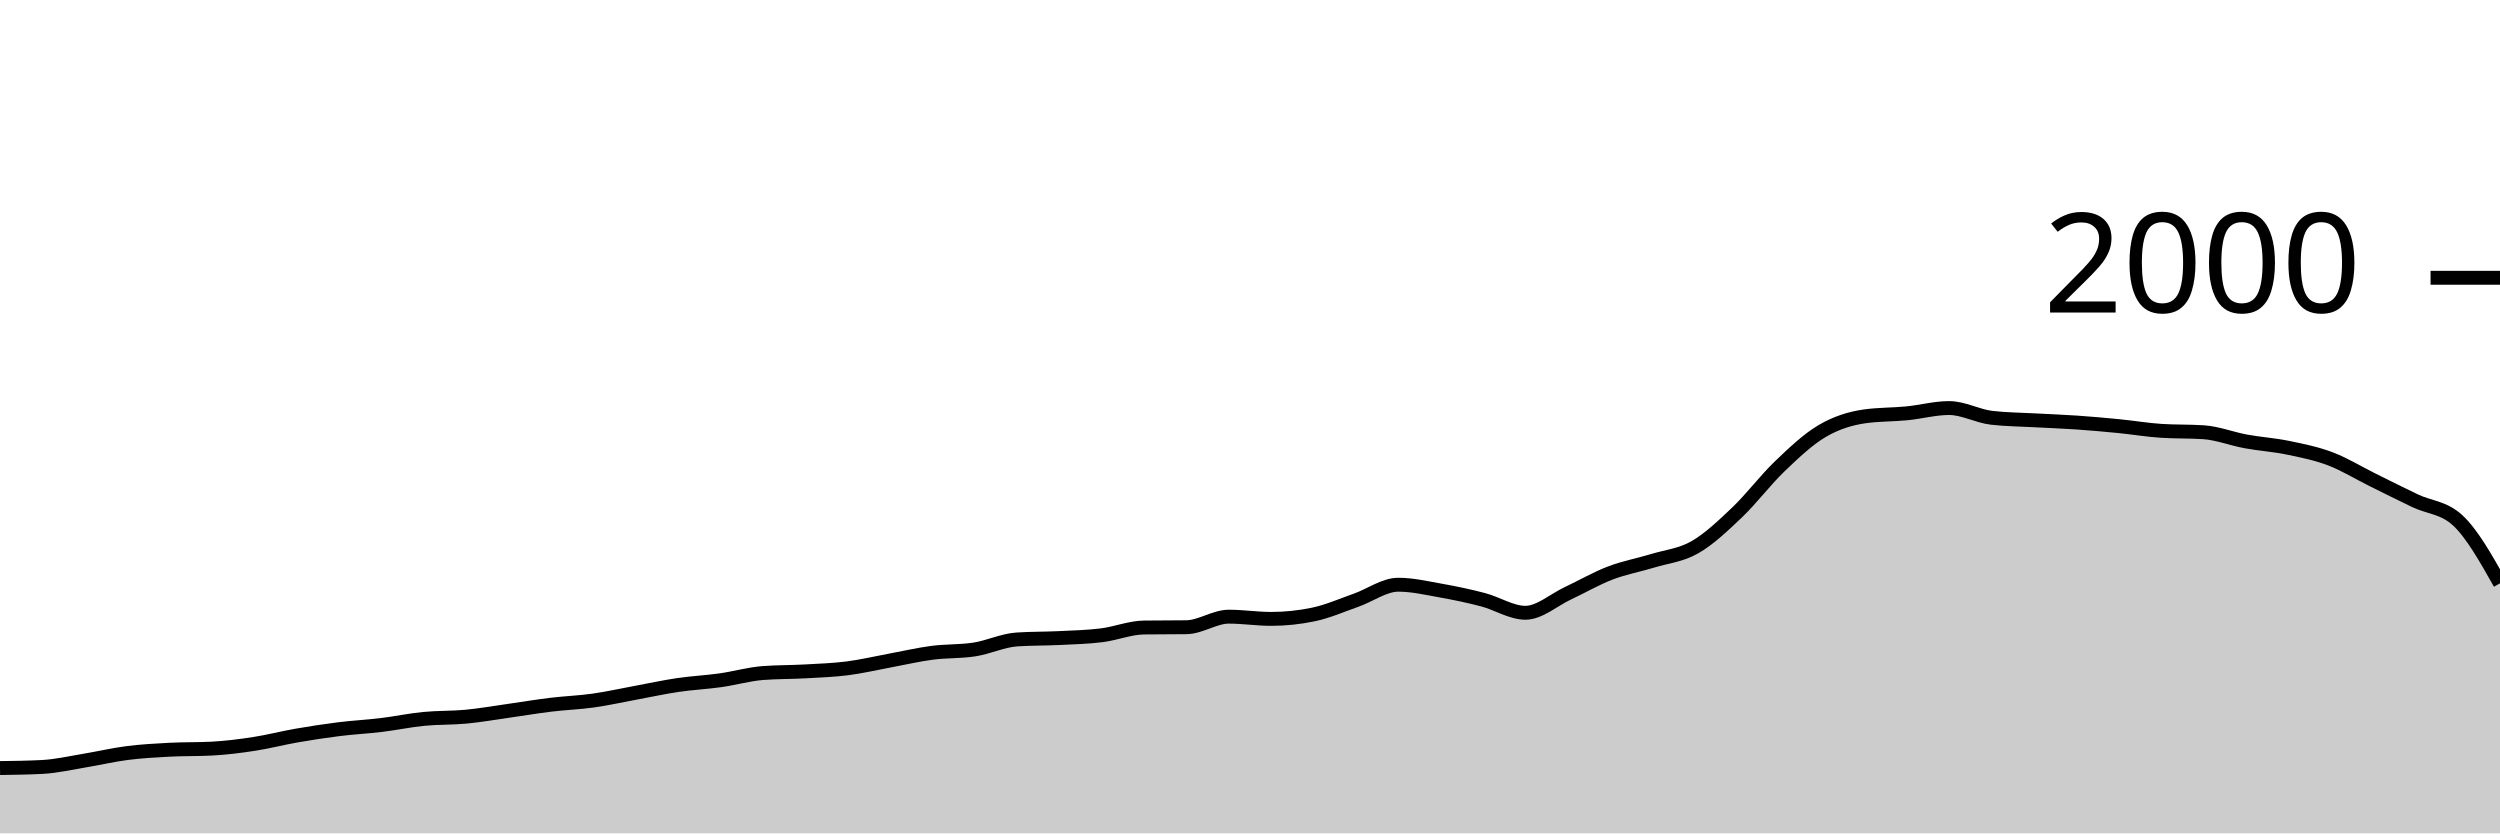
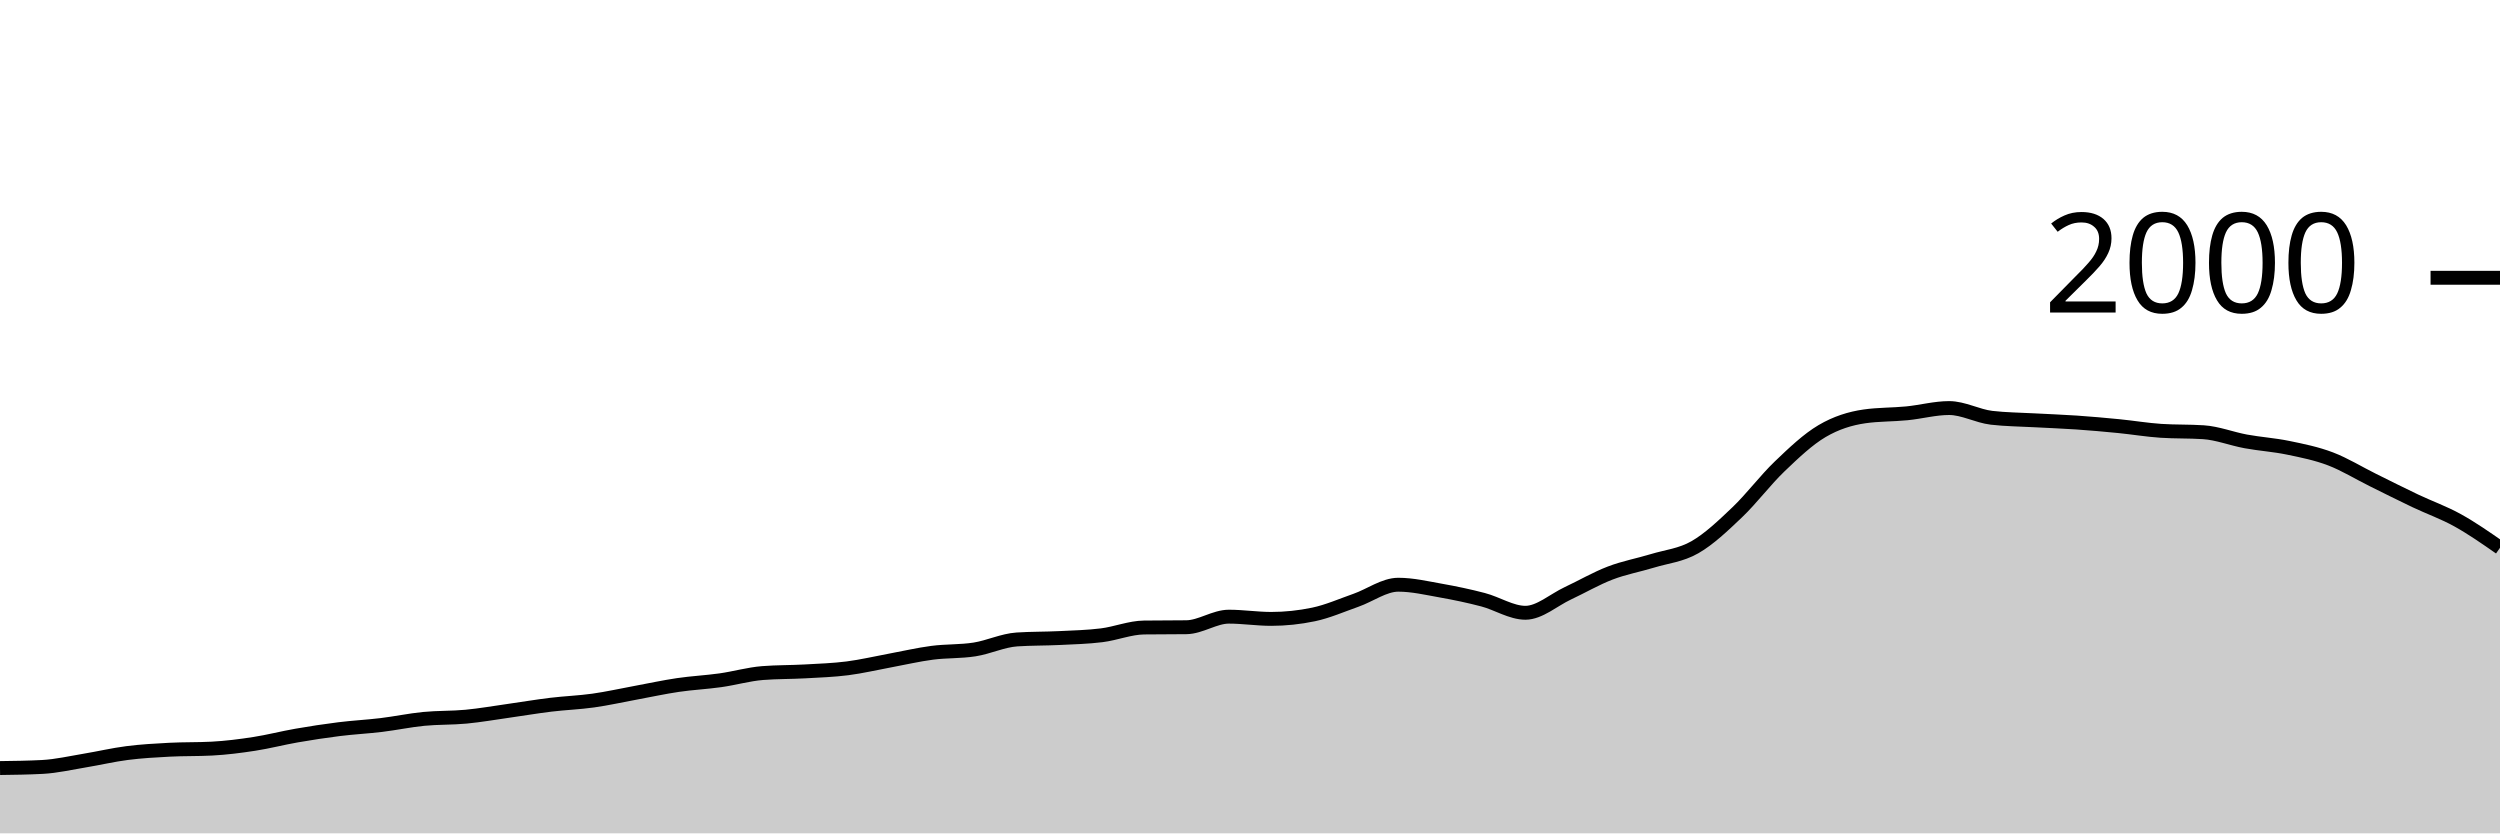
<svg xmlns="http://www.w3.org/2000/svg" viewBox="0 0 180 60">
  <g transform="translate(0,20)">
-     <path class="area" fill="rgba(0, 0, 0, 0.2)" d="M0,35.3C1.017,35.287,2.034,35.273,3.051,35.22C4.068,35.167,5.085,34.927,6.102,34.76C7.119,34.593,8.136,34.35,9.153,34.22C10.169,34.09,11.186,34.033,12.203,33.98C13.22,33.927,14.237,33.953,15.254,33.9C16.271,33.847,17.288,33.717,18.305,33.56C19.322,33.403,20.339,33.137,21.356,32.96C22.373,32.783,23.39,32.627,24.407,32.5C25.424,32.373,26.441,32.323,27.458,32.2C28.475,32.077,29.492,31.86,30.508,31.76C31.525,31.66,32.542,31.697,33.559,31.6C34.576,31.503,35.593,31.323,36.61,31.18C37.627,31.037,38.644,30.863,39.661,30.74C40.678,30.617,41.695,30.583,42.712,30.44C43.729,30.297,44.746,30.067,45.763,29.88C46.78,29.693,47.797,29.47,48.814,29.32C49.831,29.17,50.847,29.123,51.864,28.98C52.881,28.837,53.898,28.54,54.915,28.46C55.932,28.38,56.949,28.397,57.966,28.34C58.983,28.283,60,28.25,61.017,28.12C62.034,27.99,63.051,27.747,64.068,27.56C65.085,27.373,66.102,27.133,67.119,27C68.136,26.867,69.153,26.92,70.169,26.76C71.186,26.6,72.203,26.107,73.22,26.04C74.237,25.973,75.254,25.99,76.271,25.94C77.288,25.89,78.305,25.867,79.322,25.74C80.339,25.613,81.356,25.193,82.373,25.18C83.39,25.167,84.407,25.173,85.424,25.16C86.441,25.147,87.458,24.4,88.475,24.4C89.492,24.4,90.508,24.56,91.525,24.56C92.542,24.56,93.559,24.453,94.576,24.24C95.593,24.027,96.61,23.577,97.627,23.22C98.644,22.863,99.661,22.1,100.678,22.1C101.695,22.1,102.712,22.34,103.729,22.52C104.746,22.7,105.763,22.913,106.78,23.18C107.797,23.447,108.814,24.12,109.831,24.12C110.847,24.12,111.864,23.197,112.881,22.72C113.898,22.243,114.915,21.65,115.932,21.26C116.949,20.87,117.966,20.69,118.983,20.38C120,20.07,121.017,19.983,122.034,19.4C123.051,18.817,124.068,17.85,125.085,16.88C126.102,15.91,127.119,14.553,128.136,13.58C129.153,12.607,130.169,11.64,131.186,11.04C132.203,10.44,133.22,10.127,134.237,9.98C135.254,9.833,136.271,9.86,137.288,9.76C138.305,9.66,139.322,9.38,140.339,9.38C141.356,9.38,142.373,9.96,143.39,10.08C144.407,10.2,145.424,10.203,146.441,10.26C147.458,10.317,148.475,10.35,149.492,10.42C150.508,10.49,151.525,10.58,152.542,10.68C153.559,10.78,154.576,10.953,155.593,11.02C156.61,11.087,157.627,11.053,158.644,11.12C159.661,11.187,160.678,11.593,161.695,11.78C162.712,11.967,163.729,12.03,164.746,12.24C165.763,12.45,166.78,12.653,167.797,13.04C168.814,13.427,169.831,14.057,170.847,14.56C171.864,15.063,172.881,15.577,173.898,16.06C174.915,16.543,175.932,16.527,176.949,17.46C177.966,18.393,178.983,20.197,180,22L180,40C178.983,40,177.966,40,176.949,40C175.932,40,174.915,40,173.898,40C172.881,40,171.864,40,170.847,40C169.831,40,168.814,40,167.797,40C166.78,40,165.763,40,164.746,40C163.729,40,162.712,40,161.695,40C160.678,40,159.661,40,158.644,40C157.627,40,156.61,40,155.593,40C154.576,40,153.559,40,152.542,40C151.525,40,150.508,40,149.492,40C148.475,40,147.458,40,146.441,40C145.424,40,144.407,40,143.39,40C142.373,40,141.356,40,140.339,40C139.322,40,138.305,40,137.288,40C136.271,40,135.254,40,134.237,40C133.22,40,132.203,40,131.186,40C130.169,40,129.153,40,128.136,40C127.119,40,126.102,40,125.085,40C124.068,40,123.051,40,122.034,40C121.017,40,120,40,118.983,40C117.966,40,116.949,40,115.932,40C114.915,40,113.898,40,112.881,40C111.864,40,110.847,40,109.831,40C108.814,40,107.797,40,106.78,40C105.763,40,104.746,40,103.729,40C102.712,40,101.695,40,100.678,40C99.661,40,98.644,40,97.627,40C96.61,40,95.593,40,94.576,40C93.559,40,92.542,40,91.525,40C90.508,40,89.492,40,88.475,40C87.458,40,86.441,40,85.424,40C84.407,40,83.39,40,82.373,40C81.356,40,80.339,40,79.322,40C78.305,40,77.288,40,76.271,40C75.254,40,74.237,40,73.22,40C72.203,40,71.186,40,70.169,40C69.153,40,68.136,40,67.119,40C66.102,40,65.085,40,64.068,40C63.051,40,62.034,40,61.017,40C60,40,58.983,40,57.966,40C56.949,40,55.932,40,54.915,40C53.898,40,52.881,40,51.864,40C50.847,40,49.831,40,48.814,40C47.797,40,46.78,40,45.763,40C44.746,40,43.729,40,42.712,40C41.695,40,40.678,40,39.661,40C38.644,40,37.627,40,36.61,40C35.593,40,34.576,40,33.559,40C32.542,40,31.525,40,30.508,40C29.492,40,28.475,40,27.458,40C26.441,40,25.424,40,24.407,40C23.39,40,22.373,40,21.356,40C20.339,40,19.322,40,18.305,40C17.288,40,16.271,40,15.254,40C14.237,40,13.22,40,12.203,40C11.186,40,10.169,40,9.153,40C8.136,40,7.119,40,6.102,40C5.085,40,4.068,40,3.051,40C2.034,40,1.017,40,0,40Z" />
-     <path class="line" stroke="black" fill="none" d="M0,35.3C1.017,35.287,2.034,35.273,3.051,35.22C4.068,35.167,5.085,34.927,6.102,34.76C7.119,34.593,8.136,34.35,9.153,34.22C10.169,34.09,11.186,34.033,12.203,33.98C13.22,33.927,14.237,33.953,15.254,33.9C16.271,33.847,17.288,33.717,18.305,33.56C19.322,33.403,20.339,33.137,21.356,32.96C22.373,32.783,23.39,32.627,24.407,32.5C25.424,32.373,26.441,32.323,27.458,32.2C28.475,32.077,29.492,31.86,30.508,31.76C31.525,31.66,32.542,31.697,33.559,31.6C34.576,31.503,35.593,31.323,36.61,31.18C37.627,31.037,38.644,30.863,39.661,30.74C40.678,30.617,41.695,30.583,42.712,30.44C43.729,30.297,44.746,30.067,45.763,29.88C46.78,29.693,47.797,29.47,48.814,29.32C49.831,29.17,50.847,29.123,51.864,28.98C52.881,28.837,53.898,28.54,54.915,28.46C55.932,28.38,56.949,28.397,57.966,28.34C58.983,28.283,60,28.25,61.017,28.12C62.034,27.99,63.051,27.747,64.068,27.56C65.085,27.373,66.102,27.133,67.119,27C68.136,26.867,69.153,26.92,70.169,26.76C71.186,26.6,72.203,26.107,73.22,26.04C74.237,25.973,75.254,25.99,76.271,25.94C77.288,25.89,78.305,25.867,79.322,25.74C80.339,25.613,81.356,25.193,82.373,25.18C83.39,25.167,84.407,25.173,85.424,25.16C86.441,25.147,87.458,24.4,88.475,24.4C89.492,24.4,90.508,24.56,91.525,24.56C92.542,24.56,93.559,24.453,94.576,24.24C95.593,24.027,96.61,23.577,97.627,23.22C98.644,22.863,99.661,22.1,100.678,22.1C101.695,22.1,102.712,22.34,103.729,22.52C104.746,22.7,105.763,22.913,106.78,23.18C107.797,23.447,108.814,24.12,109.831,24.12C110.847,24.12,111.864,23.197,112.881,22.72C113.898,22.243,114.915,21.65,115.932,21.26C116.949,20.87,117.966,20.69,118.983,20.38C120,20.07,121.017,19.983,122.034,19.4C123.051,18.817,124.068,17.85,125.085,16.88C126.102,15.91,127.119,14.553,128.136,13.58C129.153,12.607,130.169,11.64,131.186,11.04C132.203,10.44,133.22,10.127,134.237,9.98C135.254,9.833,136.271,9.86,137.288,9.76C138.305,9.66,139.322,9.38,140.339,9.38C141.356,9.38,142.373,9.96,143.39,10.08C144.407,10.2,145.424,10.203,146.441,10.26C147.458,10.317,148.475,10.35,149.492,10.42C150.508,10.49,151.525,10.58,152.542,10.68C153.559,10.78,154.576,10.953,155.593,11.02C156.61,11.087,157.627,11.053,158.644,11.12C159.661,11.187,160.678,11.593,161.695,11.78C162.712,11.967,163.729,12.03,164.746,12.24C165.763,12.45,166.78,12.653,167.797,13.04C168.814,13.427,169.831,14.057,170.847,14.56C171.864,15.063,172.881,15.577,173.898,16.06C174.915,16.543,175.932,16.527,176.949,17.46C177.966,18.393,178.983,20.197,180,22" />
+     <path class="area" fill="rgba(0, 0, 0, 0.2)" d="M0,35.3C1.017,35.287,2.034,35.273,3.051,35.22C4.068,35.167,5.085,34.927,6.102,34.76C7.119,34.593,8.136,34.35,9.153,34.22C10.169,34.09,11.186,34.033,12.203,33.98C13.22,33.927,14.237,33.953,15.254,33.9C16.271,33.847,17.288,33.717,18.305,33.56C19.322,33.403,20.339,33.137,21.356,32.96C22.373,32.783,23.39,32.627,24.407,32.5C25.424,32.373,26.441,32.323,27.458,32.2C28.475,32.077,29.492,31.86,30.508,31.76C31.525,31.66,32.542,31.697,33.559,31.6C34.576,31.503,35.593,31.323,36.61,31.18C37.627,31.037,38.644,30.863,39.661,30.74C40.678,30.617,41.695,30.583,42.712,30.44C43.729,30.297,44.746,30.067,45.763,29.88C46.78,29.693,47.797,29.47,48.814,29.32C49.831,29.17,50.847,29.123,51.864,28.98C52.881,28.837,53.898,28.54,54.915,28.46C55.932,28.38,56.949,28.397,57.966,28.34C58.983,28.283,60,28.25,61.017,28.12C62.034,27.99,63.051,27.747,64.068,27.56C65.085,27.373,66.102,27.133,67.119,27C68.136,26.867,69.153,26.92,70.169,26.76C71.186,26.6,72.203,26.107,73.22,26.04C74.237,25.973,75.254,25.99,76.271,25.94C77.288,25.89,78.305,25.867,79.322,25.74C80.339,25.613,81.356,25.193,82.373,25.18C83.39,25.167,84.407,25.173,85.424,25.16C86.441,25.147,87.458,24.4,88.475,24.4C89.492,24.4,90.508,24.56,91.525,24.56C92.542,24.56,93.559,24.453,94.576,24.24C95.593,24.027,96.61,23.577,97.627,23.22C98.644,22.863,99.661,22.1,100.678,22.1C101.695,22.1,102.712,22.34,103.729,22.52C104.746,22.7,105.763,22.913,106.78,23.18C107.797,23.447,108.814,24.12,109.831,24.12C110.847,24.12,111.864,23.197,112.881,22.72C113.898,22.243,114.915,21.65,115.932,21.26C116.949,20.87,117.966,20.69,118.983,20.38C120,20.07,121.017,19.983,122.034,19.4C123.051,18.817,124.068,17.85,125.085,16.88C126.102,15.91,127.119,14.553,128.136,13.58C129.153,12.607,130.169,11.64,131.186,11.04C132.203,10.44,133.22,10.127,134.237,9.98C135.254,9.833,136.271,9.86,137.288,9.76C138.305,9.66,139.322,9.38,140.339,9.38C141.356,9.38,142.373,9.96,143.39,10.08C144.407,10.2,145.424,10.203,146.441,10.26C147.458,10.317,148.475,10.35,149.492,10.42C150.508,10.49,151.525,10.58,152.542,10.68C153.559,10.78,154.576,10.953,155.593,11.02C156.61,11.087,157.627,11.053,158.644,11.12C159.661,11.187,160.678,11.593,161.695,11.78C162.712,11.967,163.729,12.03,164.746,12.24C165.763,12.45,166.78,12.653,167.797,13.04C168.814,13.427,169.831,14.057,170.847,14.56C171.864,15.063,172.881,15.577,173.898,16.06C174.915,16.543,175.932,16.897,176.949,17.46C177.966,18.023,178.983,18.732,180,19.44L180,40C178.983,40,177.966,40,176.949,40C175.932,40,174.915,40,173.898,40C172.881,40,171.864,40,170.847,40C169.831,40,168.814,40,167.797,40C166.78,40,165.763,40,164.746,40C163.729,40,162.712,40,161.695,40C160.678,40,159.661,40,158.644,40C157.627,40,156.61,40,155.593,40C154.576,40,153.559,40,152.542,40C151.525,40,150.508,40,149.492,40C148.475,40,147.458,40,146.441,40C145.424,40,144.407,40,143.39,40C142.373,40,141.356,40,140.339,40C139.322,40,138.305,40,137.288,40C136.271,40,135.254,40,134.237,40C133.22,40,132.203,40,131.186,40C130.169,40,129.153,40,128.136,40C127.119,40,126.102,40,125.085,40C124.068,40,123.051,40,122.034,40C121.017,40,120,40,118.983,40C117.966,40,116.949,40,115.932,40C114.915,40,113.898,40,112.881,40C111.864,40,110.847,40,109.831,40C108.814,40,107.797,40,106.78,40C105.763,40,104.746,40,103.729,40C102.712,40,101.695,40,100.678,40C99.661,40,98.644,40,97.627,40C96.61,40,95.593,40,94.576,40C93.559,40,92.542,40,91.525,40C90.508,40,89.492,40,88.475,40C87.458,40,86.441,40,85.424,40C84.407,40,83.39,40,82.373,40C81.356,40,80.339,40,79.322,40C78.305,40,77.288,40,76.271,40C75.254,40,74.237,40,73.22,40C72.203,40,71.186,40,70.169,40C69.153,40,68.136,40,67.119,40C66.102,40,65.085,40,64.068,40C63.051,40,62.034,40,61.017,40C60,40,58.983,40,57.966,40C56.949,40,55.932,40,54.915,40C53.898,40,52.881,40,51.864,40C50.847,40,49.831,40,48.814,40C47.797,40,46.78,40,45.763,40C44.746,40,43.729,40,42.712,40C41.695,40,40.678,40,39.661,40C38.644,40,37.627,40,36.61,40C35.593,40,34.576,40,33.559,40C32.542,40,31.525,40,30.508,40C29.492,40,28.475,40,27.458,40C26.441,40,25.424,40,24.407,40C23.39,40,22.373,40,21.356,40C20.339,40,19.322,40,18.305,40C17.288,40,16.271,40,15.254,40C14.237,40,13.22,40,12.203,40C11.186,40,10.169,40,9.153,40C8.136,40,7.119,40,6.102,40C5.085,40,4.068,40,3.051,40C2.034,40,1.017,40,0,40Z" />
+     <path class="line" stroke="black" fill="none" d="M0,35.3C1.017,35.287,2.034,35.273,3.051,35.22C4.068,35.167,5.085,34.927,6.102,34.76C7.119,34.593,8.136,34.35,9.153,34.22C10.169,34.09,11.186,34.033,12.203,33.98C13.22,33.927,14.237,33.953,15.254,33.9C16.271,33.847,17.288,33.717,18.305,33.56C19.322,33.403,20.339,33.137,21.356,32.96C22.373,32.783,23.39,32.627,24.407,32.5C25.424,32.373,26.441,32.323,27.458,32.2C28.475,32.077,29.492,31.86,30.508,31.76C31.525,31.66,32.542,31.697,33.559,31.6C34.576,31.503,35.593,31.323,36.61,31.18C37.627,31.037,38.644,30.863,39.661,30.74C40.678,30.617,41.695,30.583,42.712,30.44C43.729,30.297,44.746,30.067,45.763,29.88C46.78,29.693,47.797,29.47,48.814,29.32C49.831,29.17,50.847,29.123,51.864,28.98C52.881,28.837,53.898,28.54,54.915,28.46C55.932,28.38,56.949,28.397,57.966,28.34C58.983,28.283,60,28.25,61.017,28.12C62.034,27.99,63.051,27.747,64.068,27.56C65.085,27.373,66.102,27.133,67.119,27C68.136,26.867,69.153,26.92,70.169,26.76C71.186,26.6,72.203,26.107,73.22,26.04C74.237,25.973,75.254,25.99,76.271,25.94C77.288,25.89,78.305,25.867,79.322,25.74C80.339,25.613,81.356,25.193,82.373,25.18C83.39,25.167,84.407,25.173,85.424,25.16C86.441,25.147,87.458,24.4,88.475,24.4C89.492,24.4,90.508,24.56,91.525,24.56C92.542,24.56,93.559,24.453,94.576,24.24C95.593,24.027,96.61,23.577,97.627,23.22C98.644,22.863,99.661,22.1,100.678,22.1C101.695,22.1,102.712,22.34,103.729,22.52C104.746,22.7,105.763,22.913,106.78,23.18C107.797,23.447,108.814,24.12,109.831,24.12C110.847,24.12,111.864,23.197,112.881,22.72C113.898,22.243,114.915,21.65,115.932,21.26C116.949,20.87,117.966,20.69,118.983,20.38C120,20.07,121.017,19.983,122.034,19.4C123.051,18.817,124.068,17.85,125.085,16.88C126.102,15.91,127.119,14.553,128.136,13.58C129.153,12.607,130.169,11.64,131.186,11.04C132.203,10.44,133.22,10.127,134.237,9.98C135.254,9.833,136.271,9.86,137.288,9.76C138.305,9.66,139.322,9.38,140.339,9.38C141.356,9.38,142.373,9.96,143.39,10.08C144.407,10.2,145.424,10.203,146.441,10.26C147.458,10.317,148.475,10.35,149.492,10.42C150.508,10.49,151.525,10.58,152.542,10.68C153.559,10.78,154.576,10.953,155.593,11.02C156.61,11.087,157.627,11.053,158.644,11.12C159.661,11.187,160.678,11.593,161.695,11.78C162.712,11.967,163.729,12.03,164.746,12.24C165.763,12.45,166.78,12.653,167.797,13.04C168.814,13.427,169.831,14.057,170.847,14.56C171.864,15.063,172.881,15.577,173.898,16.06C174.915,16.543,175.932,16.897,176.949,17.46C177.966,18.023,178.983,18.732,180,19.44" />
    <path class="axis-ceiling" stroke-width="1" stroke="black" fill="none" d="M175,0L180,0" />
    <text class="axis-ceiling-label" font-family="sans-serif" text-anchor="end" font-size="10px" x="170" y="2.5">2000</text>
  </g>
</svg>
